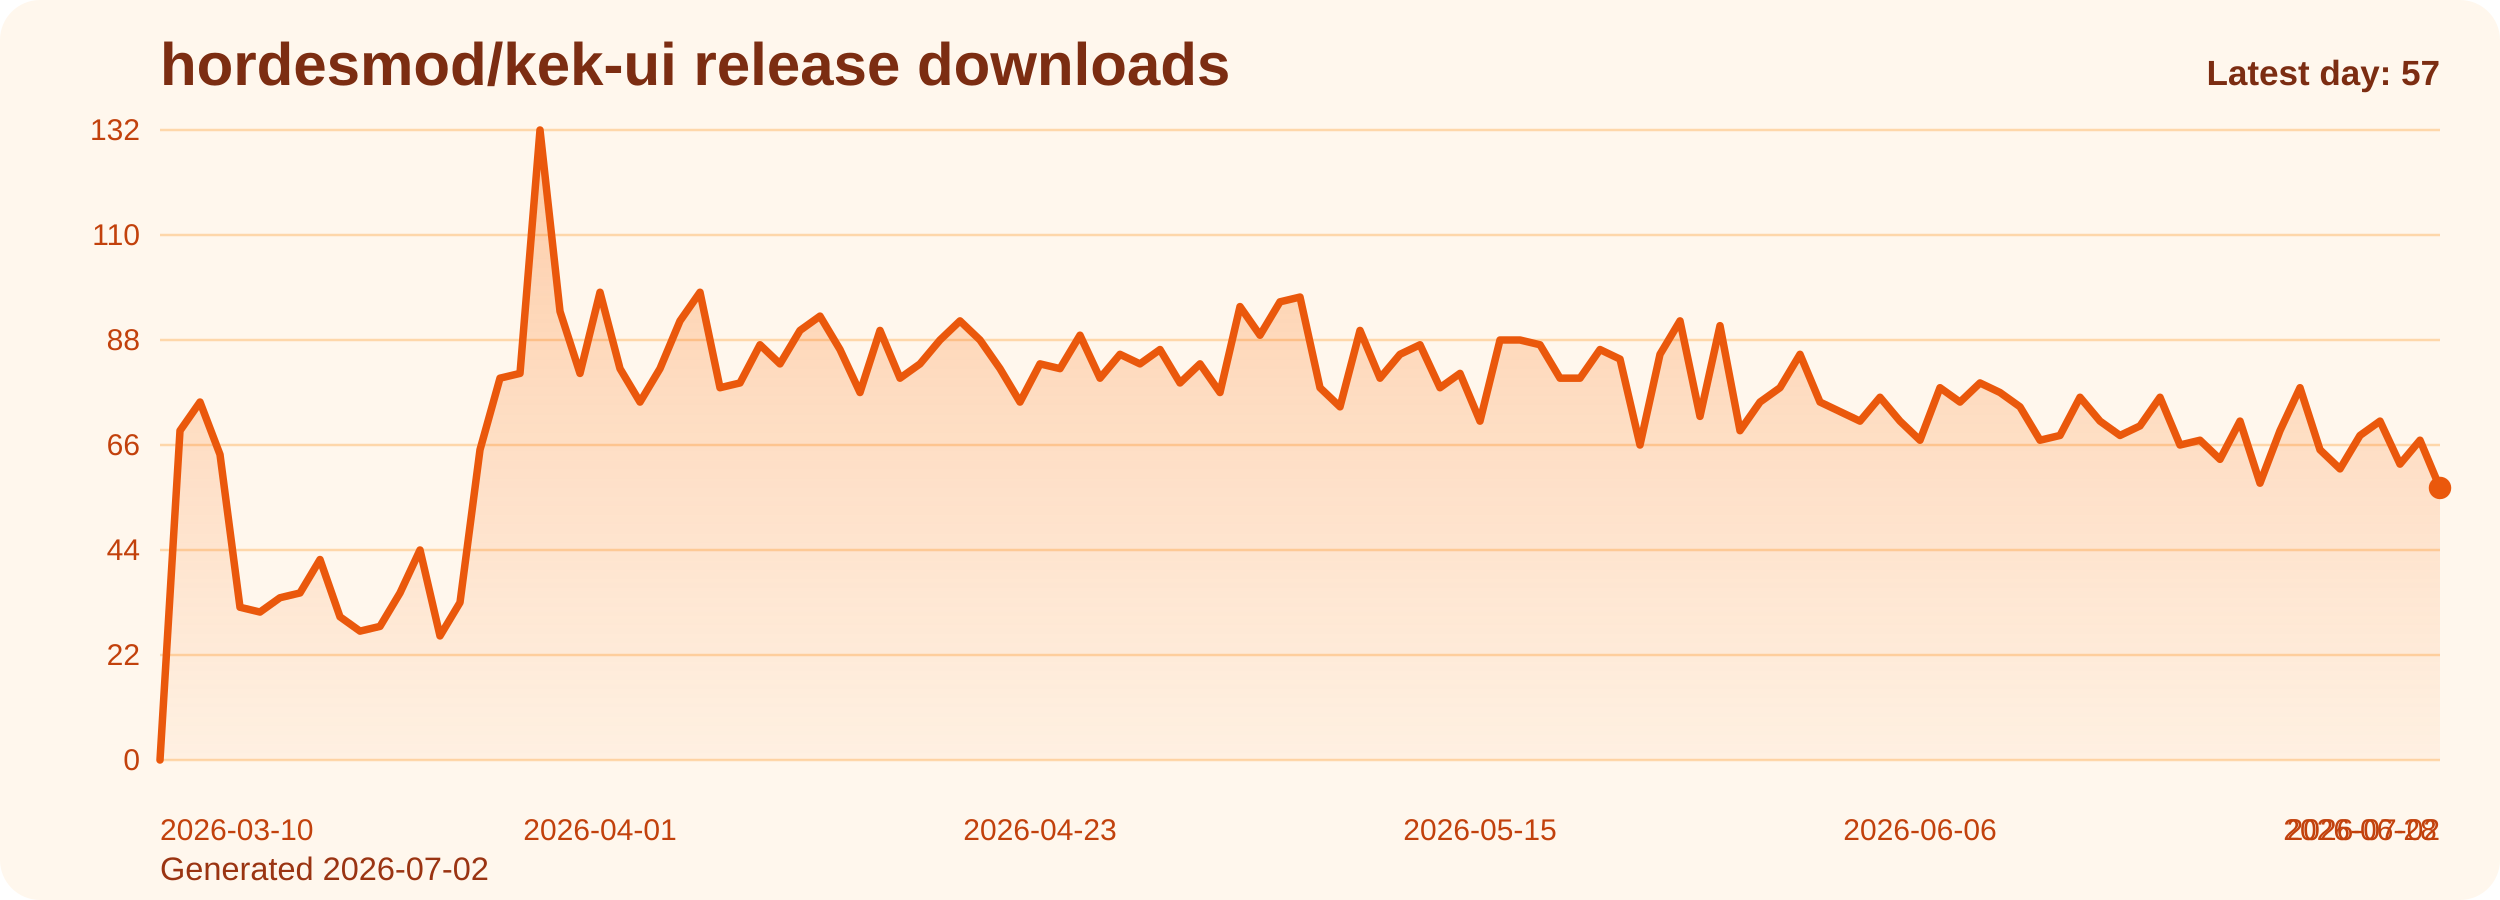
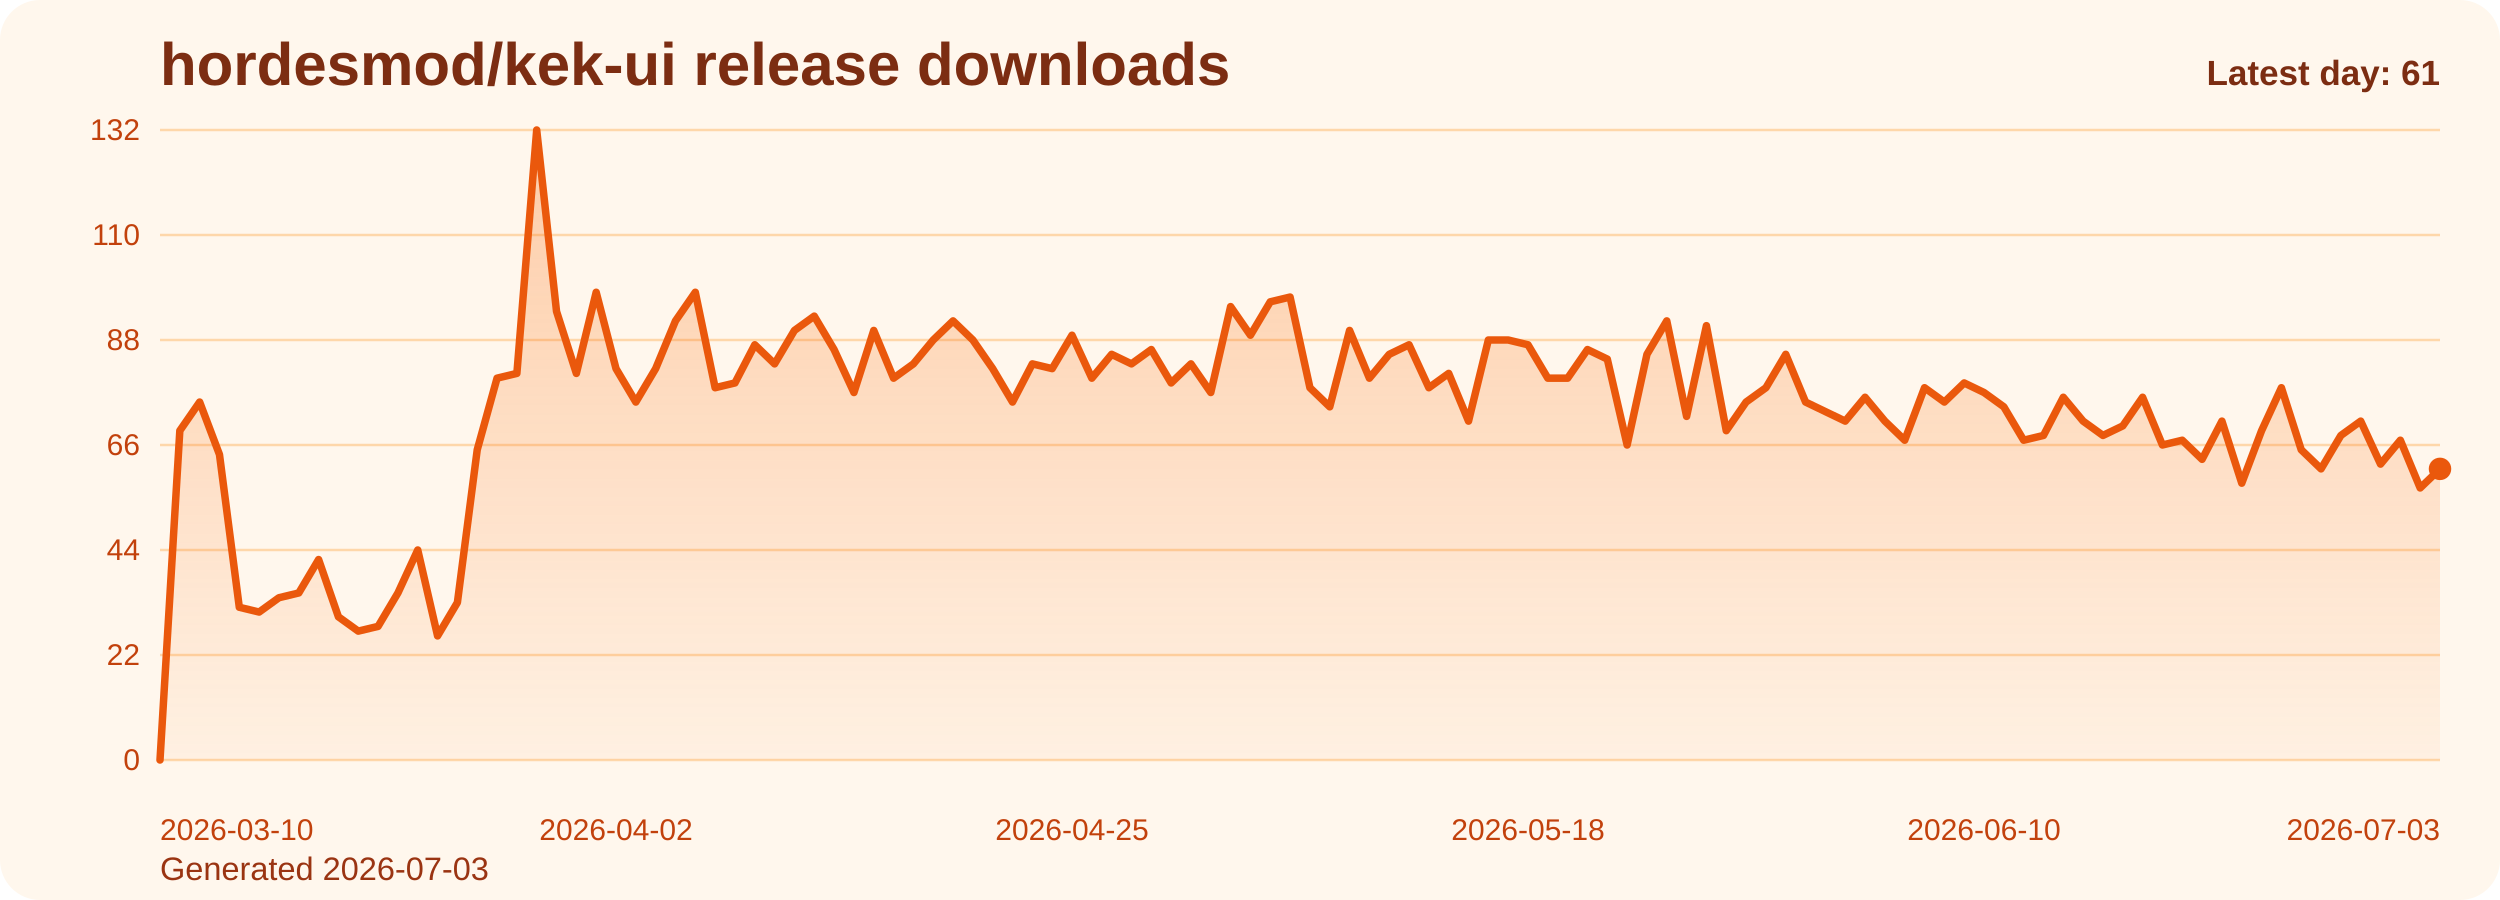
<svg xmlns="http://www.w3.org/2000/svg" viewBox="0 0 1000 360" role="img" aria-label="hordesmod/kek-ui release downloads chart">
  <defs>
    <linearGradient id="fill-daily-orange" x1="0" y1="0" x2="0" y2="1">
      <stop offset="0%" stop-color="#f97316" stop-opacity="0.32" />
      <stop offset="100%" stop-color="#f97316" stop-opacity="0.05" />
    </linearGradient>
    <style>
      .bg { fill: #fff7ed; }
      .title { font: 700 24px Arial, sans-serif; fill: #7c2d12; }
      .sub { font: 400 13px Arial, sans-serif; fill: #9a3412; }
      .grid { stroke: #fed7aa; stroke-width: 1; }
      .axis { font: 400 12px Arial, sans-serif; fill: #c2410c; }
      .line { fill: none; stroke: #ea580c; stroke-width: 3; stroke-linecap: round; stroke-linejoin: round; }
      .dot { fill: #ea580c; }
      .value { font: 600 11px Arial, sans-serif; fill: #9a3412; }
      .latest { font: 700 14px Arial, sans-serif; fill: #7c2d12; }
    </style>
  </defs>
  <rect class="bg" x="0" y="0" width="1000" height="360" rx="16" />
  <text class="title" x="64" y="34">hordesmod/kek-ui release downloads</text>
-   <text class="sub" x="64" y="352">Generated 2026-07-02</text>
+   <text class="sub" x="64" y="352">Generated 2026-07-03</text>
  <line x1="64" y1="52.00" x2="976" y2="52.00" class="grid" />
  <text x="56" y="56.00" text-anchor="end" class="axis">132</text>
  <line x1="64" y1="94.00" x2="976" y2="94.00" class="grid" />
  <text x="56" y="98.00" text-anchor="end" class="axis">110</text>
  <line x1="64" y1="136.00" x2="976" y2="136.00" class="grid" />
  <text x="56" y="140.00" text-anchor="end" class="axis">88</text>
  <line x1="64" y1="178.00" x2="976" y2="178.00" class="grid" />
  <text x="56" y="182.00" text-anchor="end" class="axis">66</text>
  <line x1="64" y1="220.00" x2="976" y2="220.00" class="grid" />
  <text x="56" y="224.00" text-anchor="end" class="axis">44</text>
  <line x1="64" y1="262.00" x2="976" y2="262.00" class="grid" />
  <text x="56" y="266.00" text-anchor="end" class="axis">22</text>
  <line x1="64" y1="304.00" x2="976" y2="304.00" class="grid" />
  <text x="56" y="308.00" text-anchor="end" class="axis">0</text>
-   <path d="M 64.00 304 L 64.00 304.00 L 72.00 172.27 L 80.00 160.82 L 88.00 181.82 L 96.00 242.91 L 104.00 244.82 L 112.00 239.09 L 120.00 237.18 L 128.00 223.82 L 136.00 246.73 L 144.00 252.45 L 152.00 250.55 L 160.00 237.18 L 168.00 220.00 L 176.00 254.36 L 184.00 241.00 L 192.00 179.91 L 200.00 151.27 L 208.00 149.36 L 216.00 52.00 L 224.00 124.55 L 232.00 149.36 L 240.00 116.91 L 248.00 147.45 L 256.00 160.82 L 264.00 147.45 L 272.00 128.36 L 280.00 116.91 L 288.00 155.09 L 296.00 153.18 L 304.00 137.91 L 312.00 145.55 L 320.00 132.18 L 328.00 126.45 L 336.00 139.82 L 344.00 157.00 L 352.00 132.18 L 360.00 151.27 L 368.00 145.55 L 376.00 136.00 L 384.00 128.36 L 392.00 136.00 L 400.00 147.45 L 408.00 160.82 L 416.00 145.55 L 424.00 147.45 L 432.00 134.09 L 440.00 151.27 L 448.00 141.73 L 456.00 145.55 L 464.00 139.82 L 472.00 153.18 L 480.00 145.55 L 488.00 157.00 L 496.00 122.64 L 504.00 134.09 L 512.00 120.73 L 520.00 118.82 L 528.00 155.09 L 536.00 162.73 L 544.00 132.18 L 552.00 151.27 L 560.00 141.73 L 568.00 137.91 L 576.00 155.09 L 584.00 149.36 L 592.00 168.45 L 600.00 136.00 L 608.00 136.00 L 616.00 137.91 L 624.00 151.27 L 632.00 151.27 L 640.00 139.82 L 648.00 143.64 L 656.00 178.00 L 664.00 141.73 L 672.00 128.36 L 680.00 166.55 L 688.00 130.27 L 696.00 172.27 L 704.00 160.82 L 712.00 155.09 L 720.00 141.73 L 728.00 160.82 L 736.00 164.64 L 744.00 168.45 L 752.00 158.91 L 760.00 168.45 L 768.00 176.09 L 776.00 155.09 L 784.00 160.82 L 792.00 153.18 L 800.00 157.00 L 808.00 162.73 L 816.00 176.09 L 824.00 174.18 L 832.00 158.91 L 840.00 168.45 L 848.00 174.18 L 856.00 170.36 L 864.00 158.91 L 872.00 178.00 L 880.00 176.09 L 888.00 183.73 L 896.00 168.45 L 904.00 193.27 L 912.00 172.27 L 920.00 155.09 L 928.00 179.91 L 936.00 187.55 L 944.00 174.18 L 952.00 168.45 L 960.00 185.64 L 968.00 176.09 L 976.00 195.18 L 976.00 304 Z" fill="url(#fill-daily-orange)" />
-   <polyline class="line" points="64.00,304.00 72.00,172.27 80.00,160.82 88.00,181.82 96.00,242.91 104.00,244.82 112.00,239.09 120.00,237.18 128.00,223.82 136.00,246.73 144.00,252.45 152.00,250.55 160.00,237.18 168.00,220.00 176.00,254.36 184.00,241.00 192.00,179.91 200.00,151.27 208.00,149.36 216.00,52.00 224.00,124.55 232.00,149.36 240.00,116.91 248.00,147.45 256.00,160.82 264.00,147.45 272.00,128.36 280.00,116.91 288.00,155.09 296.00,153.18 304.00,137.91 312.00,145.55 320.00,132.18 328.00,126.45 336.00,139.82 344.00,157.00 352.00,132.18 360.00,151.27 368.00,145.55 376.00,136.00 384.00,128.36 392.00,136.00 400.00,147.45 408.00,160.82 416.00,145.55 424.00,147.45 432.00,134.09 440.00,151.27 448.00,141.73 456.00,145.55 464.00,139.82 472.00,153.18 480.00,145.55 488.00,157.00 496.00,122.64 504.00,134.09 512.00,120.73 520.00,118.82 528.00,155.09 536.00,162.73 544.00,132.18 552.00,151.27 560.00,141.73 568.00,137.91 576.00,155.09 584.00,149.36 592.00,168.45 600.00,136.00 608.00,136.00 616.00,137.91 624.00,151.27 632.00,151.27 640.00,139.82 648.00,143.64 656.00,178.00 664.00,141.73 672.00,128.36 680.00,166.55 688.00,130.27 696.00,172.27 704.00,160.82 712.00,155.09 720.00,141.73 728.00,160.82 736.00,164.64 744.00,168.45 752.00,158.91 760.00,168.45 768.00,176.09 776.00,155.09 784.00,160.82 792.00,153.18 800.00,157.00 808.00,162.73 816.00,176.09 824.00,174.18 832.00,158.91 840.00,168.45 848.00,174.18 856.00,170.36 864.00,158.91 872.00,178.00 880.00,176.09 888.00,183.73 896.00,168.45 904.00,193.27 912.00,172.27 920.00,155.09 928.00,179.91 936.00,187.55 944.00,174.18 952.00,168.45 960.00,185.64 968.00,176.09 976.00,195.18" />
-   <circle class="dot" cx="976.00" cy="195.18" r="4.5" />
+   <path d="M 64.00 304 L 64.00 304.00 L 71.93 172.27 L 79.86 160.82 L 87.79 181.82 L 95.72 242.91 L 103.65 244.82 L 111.58 239.09 L 119.51 237.18 L 127.44 223.82 L 135.37 246.73 L 143.30 252.45 L 151.23 250.55 L 159.17 237.18 L 167.10 220.00 L 175.03 254.36 L 182.96 241.00 L 190.89 179.91 L 198.82 151.27 L 206.75 149.36 L 214.68 52.00 L 222.61 124.55 L 230.54 149.36 L 238.47 116.91 L 246.40 147.45 L 254.33 160.82 L 262.26 147.45 L 270.19 128.36 L 278.12 116.91 L 286.05 155.09 L 293.98 153.18 L 301.91 137.91 L 309.84 145.55 L 317.77 132.18 L 325.70 126.45 L 333.63 139.82 L 341.57 157.00 L 349.50 132.18 L 357.43 151.27 L 365.36 145.55 L 373.29 136.00 L 381.22 128.36 L 389.15 136.00 L 397.08 147.45 L 405.01 160.82 L 412.94 145.55 L 420.87 147.45 L 428.80 134.09 L 436.73 151.27 L 444.66 141.73 L 452.59 145.55 L 460.52 139.82 L 468.45 153.18 L 476.38 145.55 L 484.31 157.00 L 492.24 122.64 L 500.17 134.09 L 508.10 120.73 L 516.03 118.82 L 523.97 155.09 L 531.90 162.73 L 539.83 132.18 L 547.76 151.27 L 555.69 141.73 L 563.62 137.91 L 571.55 155.09 L 579.48 149.36 L 587.41 168.45 L 595.34 136.00 L 603.27 136.00 L 611.20 137.91 L 619.13 151.27 L 627.06 151.27 L 634.99 139.82 L 642.92 143.64 L 650.85 178.00 L 658.78 141.73 L 666.71 128.36 L 674.64 166.55 L 682.57 130.27 L 690.50 172.27 L 698.43 160.82 L 706.37 155.09 L 714.30 141.73 L 722.23 160.82 L 730.16 164.64 L 738.09 168.45 L 746.02 158.91 L 753.95 168.45 L 761.88 176.09 L 769.81 155.09 L 777.74 160.82 L 785.67 153.18 L 793.60 157.00 L 801.53 162.73 L 809.46 176.09 L 817.39 174.18 L 825.32 158.91 L 833.25 168.45 L 841.18 174.18 L 849.11 170.36 L 857.04 158.91 L 864.97 178.00 L 872.90 176.09 L 880.83 183.73 L 888.77 168.45 L 896.70 193.27 L 904.63 172.27 L 912.56 155.09 L 920.49 179.91 L 928.42 187.55 L 936.35 174.18 L 944.28 168.45 L 952.21 185.64 L 960.14 176.09 L 968.07 195.18 L 976.00 187.55 L 976.00 304 Z" fill="url(#fill-daily-orange)" />
+   <polyline class="line" points="64.00,304.00 71.93,172.27 79.86,160.82 87.79,181.82 95.72,242.91 103.65,244.82 111.58,239.09 119.51,237.18 127.44,223.82 135.37,246.73 143.30,252.45 151.23,250.55 159.17,237.18 167.10,220.00 175.03,254.36 182.96,241.00 190.89,179.91 198.82,151.27 206.75,149.36 214.68,52.00 222.61,124.55 230.54,149.36 238.47,116.91 246.40,147.45 254.33,160.82 262.26,147.45 270.19,128.36 278.12,116.91 286.05,155.09 293.98,153.18 301.91,137.91 309.84,145.55 317.77,132.18 325.70,126.45 333.63,139.82 341.57,157.00 349.50,132.18 357.43,151.27 365.36,145.55 373.29,136.00 381.22,128.36 389.15,136.00 397.08,147.45 405.01,160.82 412.94,145.55 420.87,147.45 428.80,134.09 436.73,151.27 444.66,141.73 452.59,145.55 460.52,139.82 468.45,153.18 476.38,145.55 484.31,157.00 492.24,122.64 500.17,134.09 508.10,120.73 516.03,118.82 523.97,155.09 531.90,162.73 539.83,132.18 547.76,151.27 555.69,141.73 563.62,137.91 571.55,155.09 579.48,149.36 587.41,168.45 595.34,136.00 603.27,136.00 611.20,137.91 619.13,151.27 627.06,151.27 634.99,139.82 642.92,143.64 650.85,178.00 658.78,141.73 666.71,128.36 674.64,166.55 682.57,130.27 690.50,172.27 698.43,160.82 706.37,155.09 714.30,141.73 722.23,160.82 730.16,164.64 738.09,168.45 746.02,158.91 753.95,168.45 761.88,176.09 769.81,155.09 777.74,160.82 785.67,153.18 793.60,157.00 801.53,162.73 809.46,176.09 817.39,174.18 825.32,158.91 833.25,168.45 841.18,174.18 849.11,170.36 857.04,158.91 864.97,178.00 872.90,176.09 880.83,183.73 888.77,168.45 896.70,193.27 904.63,172.27 912.56,155.09 920.49,179.91 928.42,187.55 936.35,174.18 944.28,168.45 952.21,185.64 960.14,176.09 968.07,195.18 976.00,187.55" />
+   <circle class="dot" cx="976.00" cy="187.55" r="4.5" />
  <text class="axis" x="64.00" y="336" text-anchor="start">2026-03-10</text>
-   <text class="axis" x="240.00" y="336" text-anchor="middle">2026-04-01</text>
-   <text class="axis" x="416.00" y="336" text-anchor="middle">2026-04-23</text>
-   <text class="axis" x="592.00" y="336" text-anchor="middle">2026-05-15</text>
-   <text class="axis" x="768.00" y="336" text-anchor="middle">2026-06-06</text>
-   <text class="axis" x="944.00" y="336" text-anchor="middle">2026-06-28</text>
-   <text class="axis" x="976.00" y="336" text-anchor="end">2026-07-02</text>
-   <text class="latest" x="976" y="34" text-anchor="end">Latest day: 57</text>
+   <text class="axis" x="246.40" y="336" text-anchor="middle">2026-04-02</text>
+   <text class="axis" x="428.80" y="336" text-anchor="middle">2026-04-25</text>
+   <text class="axis" x="611.20" y="336" text-anchor="middle">2026-05-18</text>
+   <text class="axis" x="793.60" y="336" text-anchor="middle">2026-06-10</text>
+   <text class="axis" x="976.00" y="336" text-anchor="end">2026-07-03</text>
+   <text class="latest" x="976" y="34" text-anchor="end">Latest day: 61</text>
</svg>
